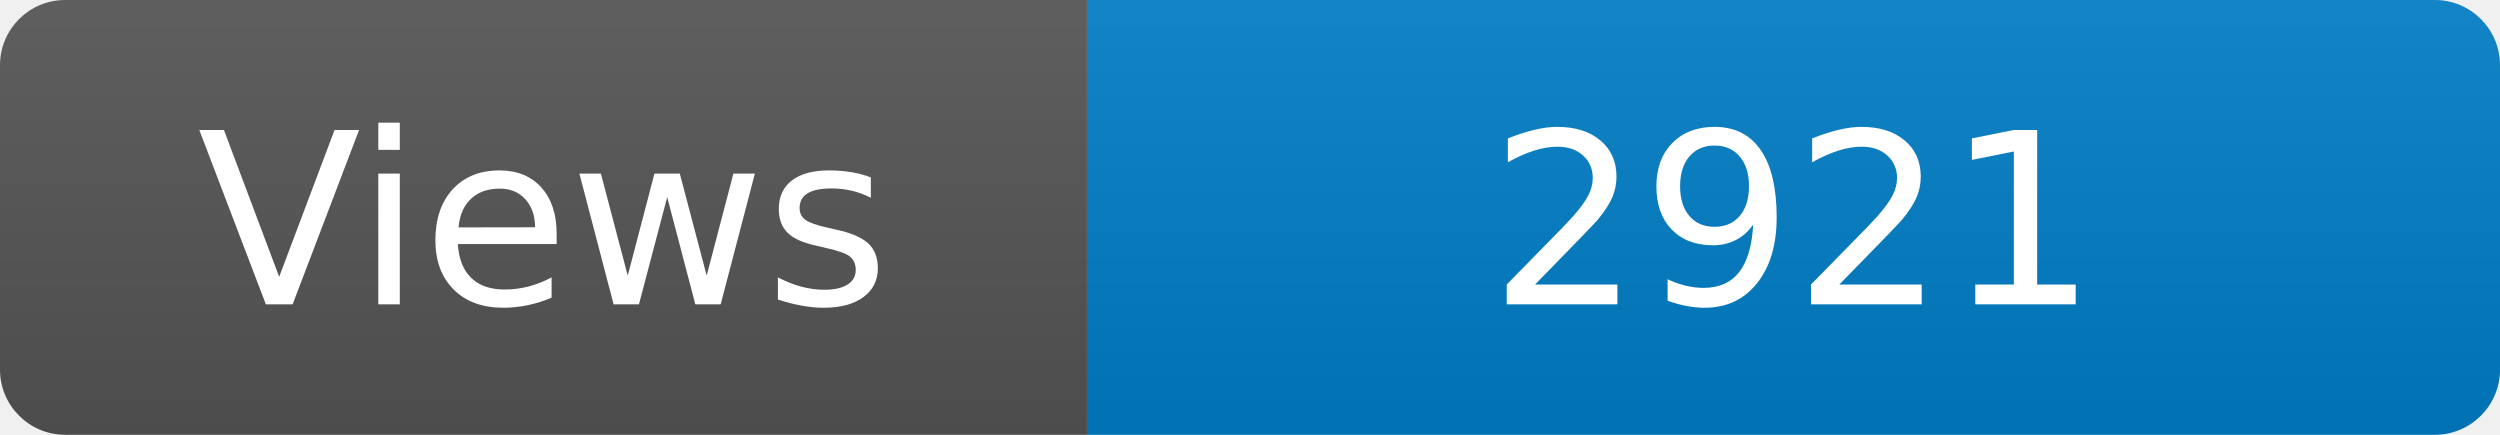
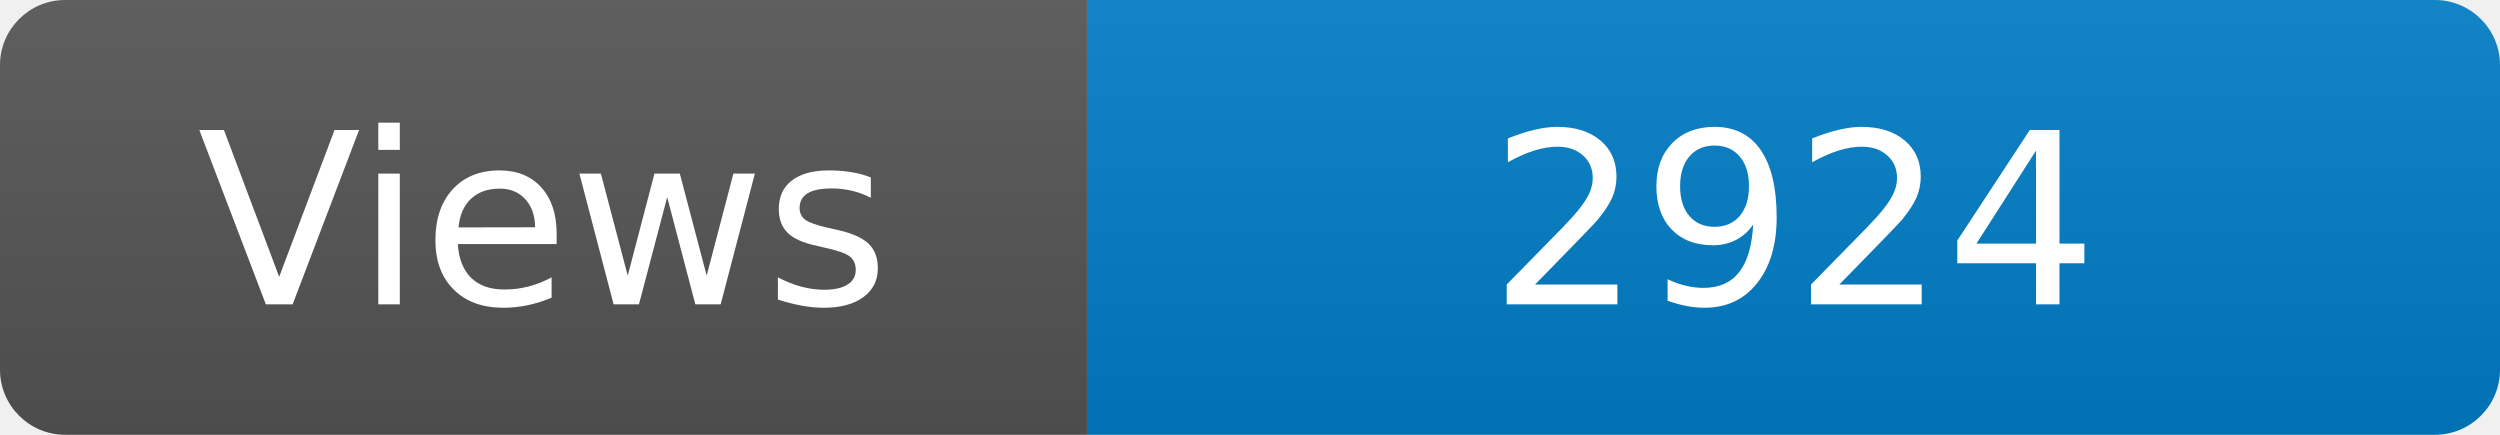
<svg xmlns="http://www.w3.org/2000/svg" width="115" height="20" role="img" aria-label="Maintained?: yes">
  <linearGradient id="s" x2="0" y2="100%">
    <stop offset="0" stop-color="#bbb" stop-opacity=".1" />
    <stop offset="1" stop-opacity=".1" />
  </linearGradient>
  <clipPath id="r">
    <rect width="115" height="20" rx="3" fill="#fff" />
  </clipPath>
  <g clip-path="url(#r)">
    <rect width="50" height="20" fill="#555" />
    <rect x="50" width="160" height="20" fill="#007ec6" />
    <rect width="115" height="20" fill="url(#s)" />
  </g>
  <g fill="#fff" text-anchor="middle" font-family="Verdana,Geneva,DejaVu Sans,sans-serif" font-size="110">
    <text x="250" y="140" transform="scale(.1)" fill="#fff">Views</text>
-     <text x="825" y="140" transform="scale(.1)" fill="#fff">2921</text>
+     <text x="825" y="140" transform="scale(.1)" fill="#fff">2924</text>
  </g>
</svg>
